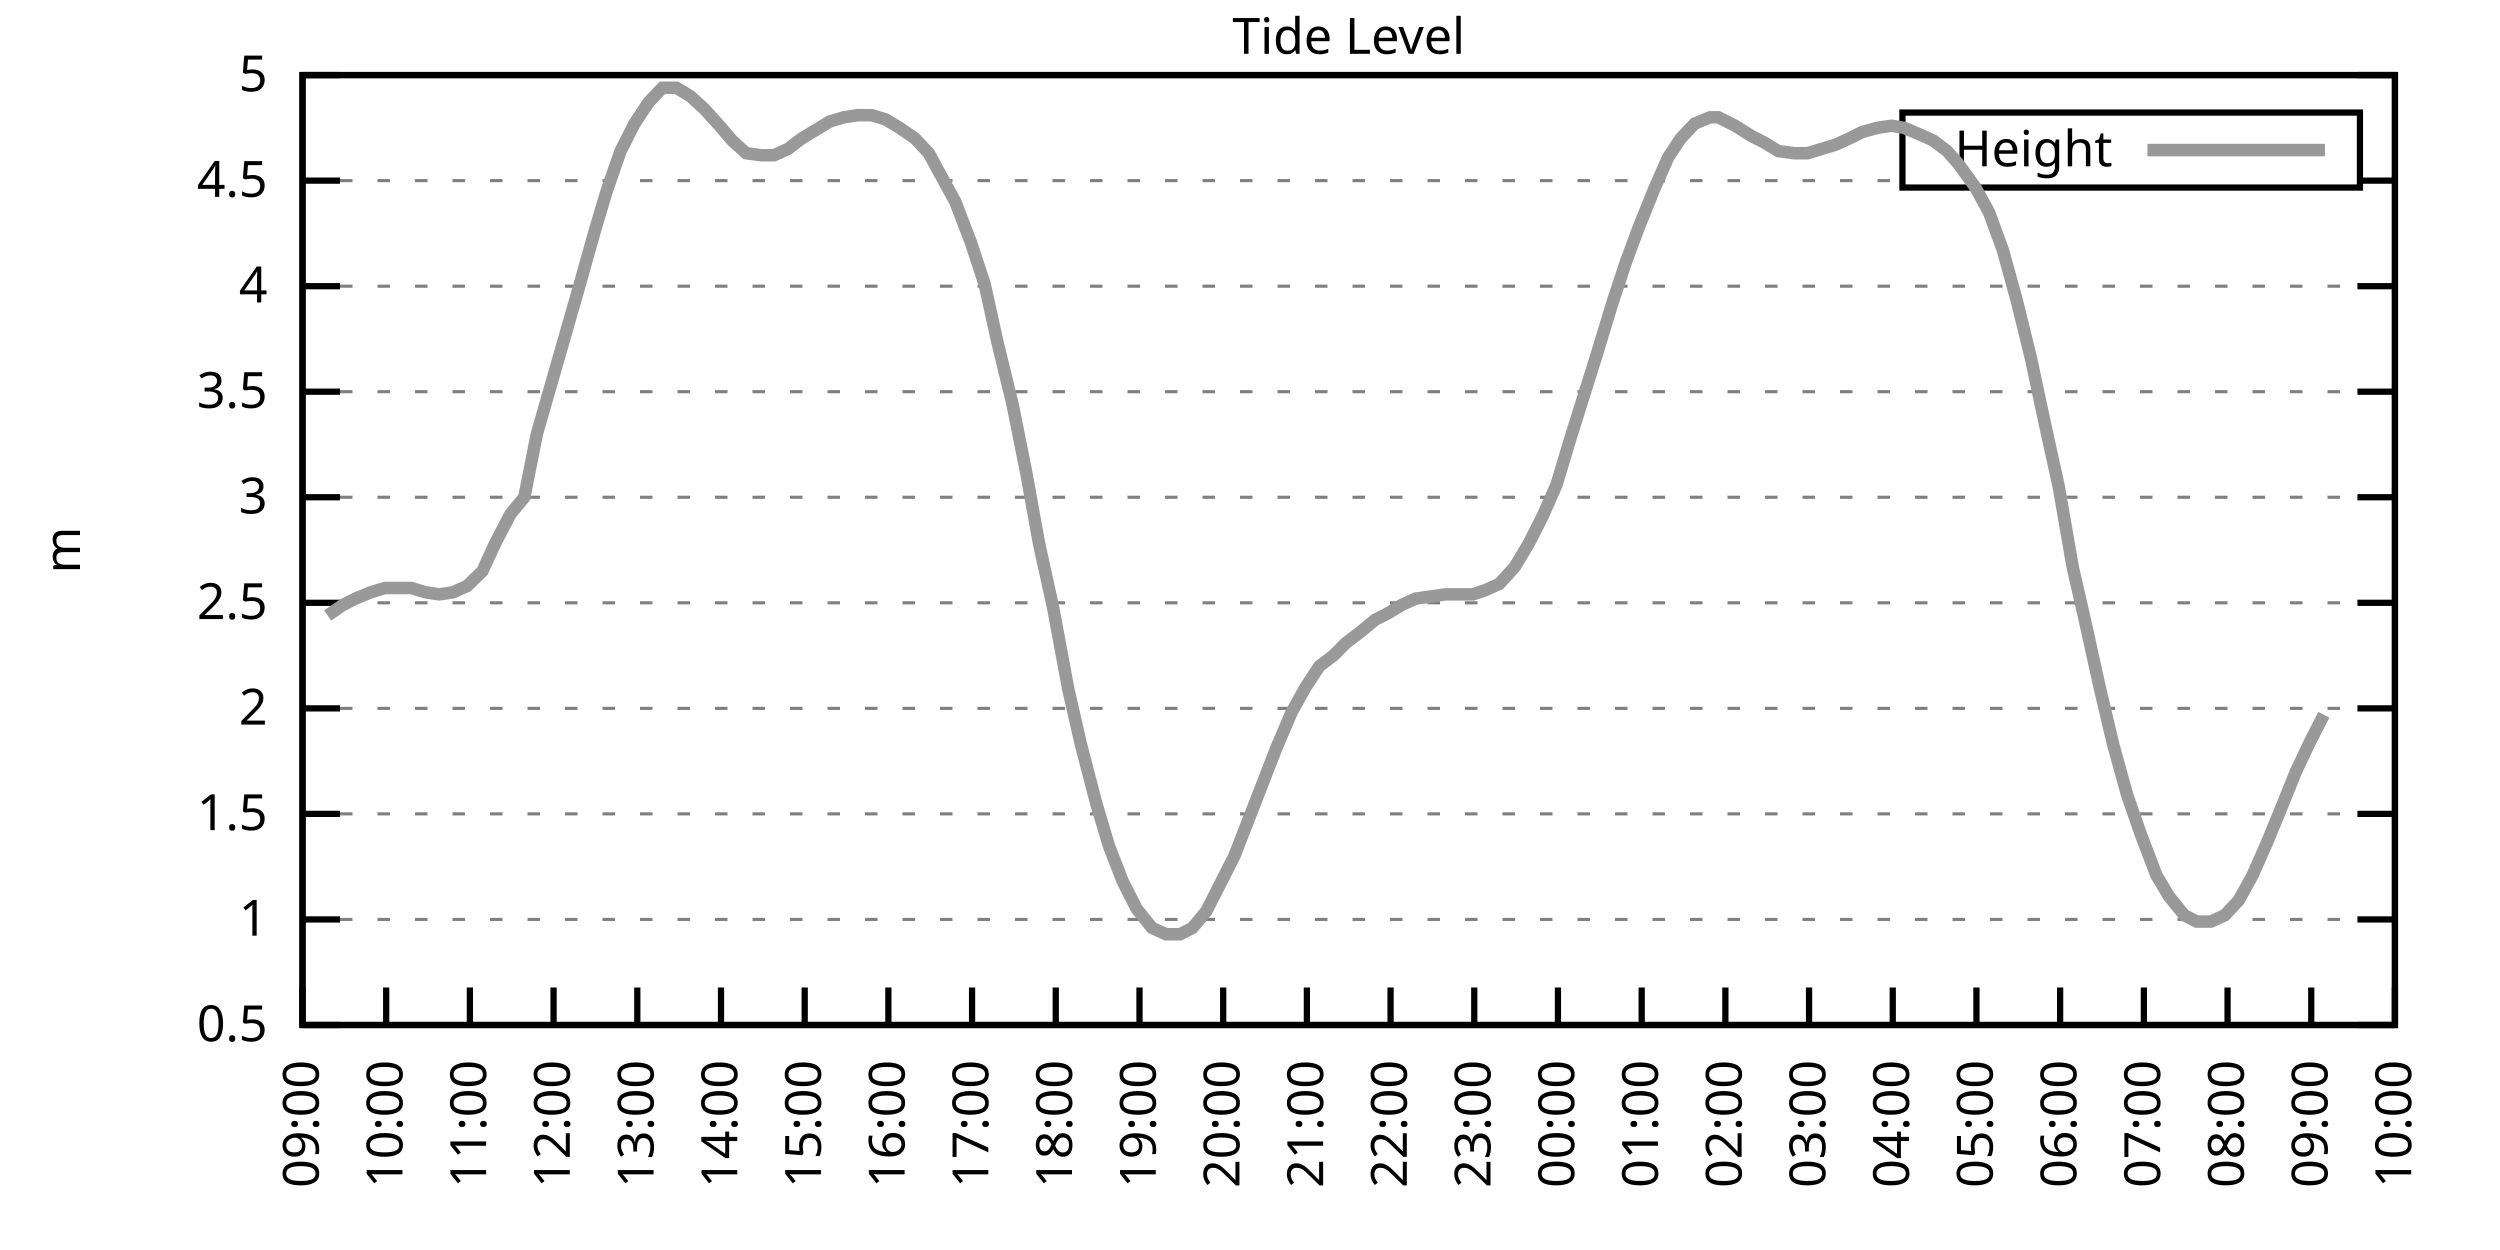
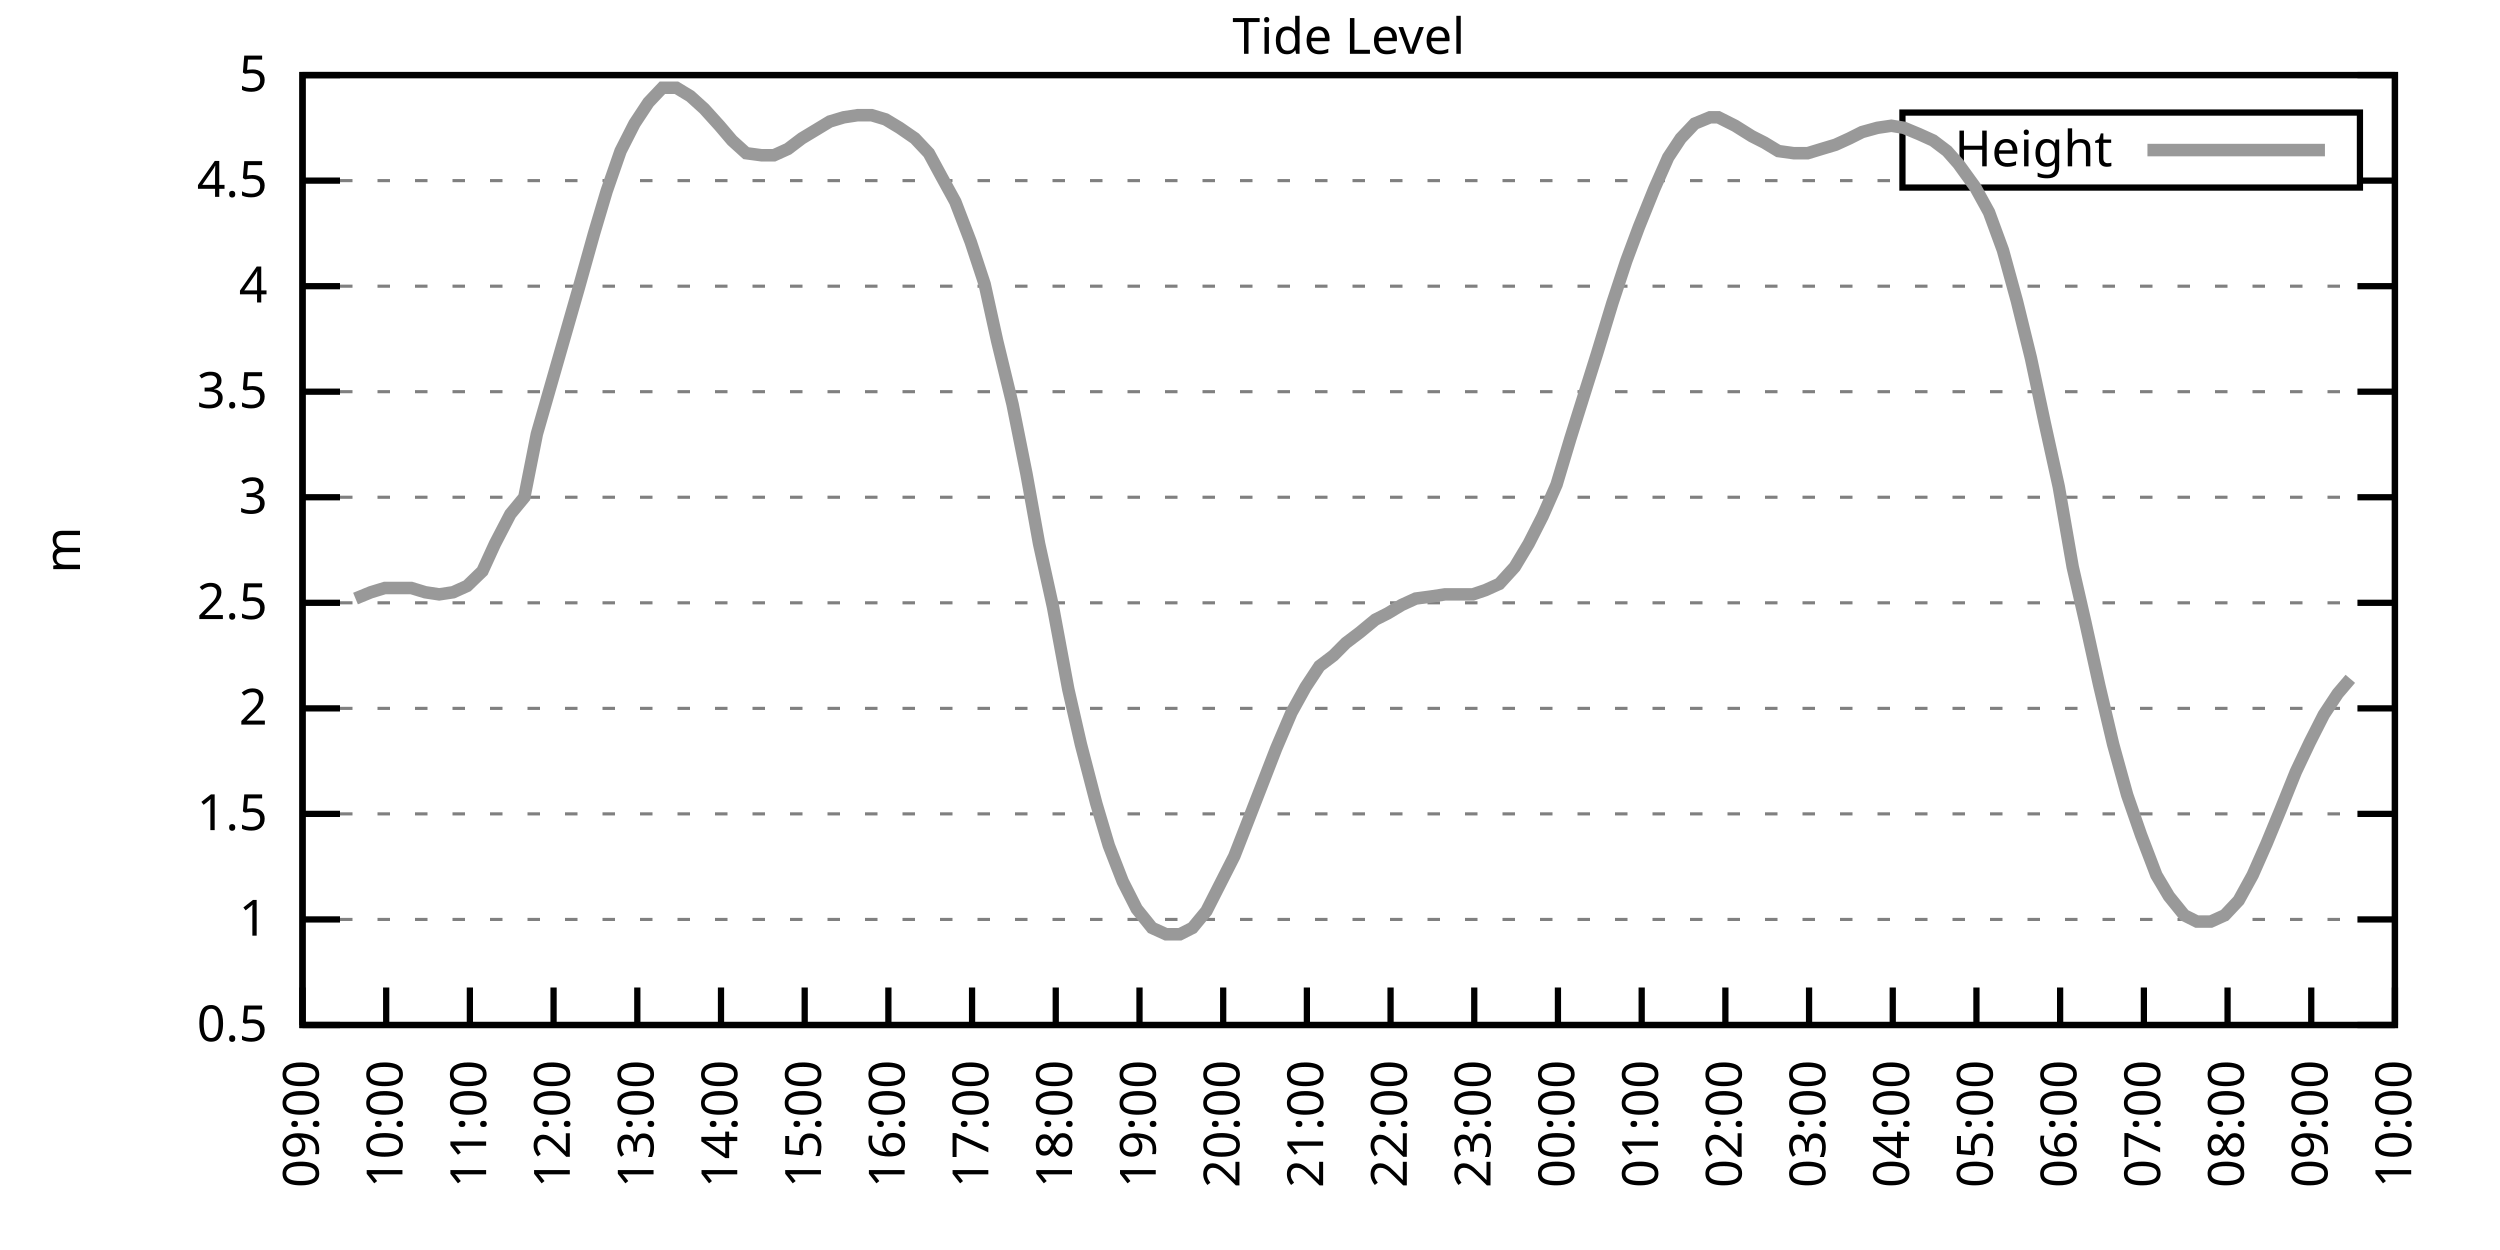
<svg xmlns="http://www.w3.org/2000/svg" xmlns:xlink="http://www.w3.org/1999/xlink" width="400" height="200" viewBox="0 0 400 200">
  <g id="gnuplot_canvas">
    <rect x="0" y="0" width="400" height="200" fill="none" />
    <defs>
      <circle id="gpDot" r="0.5" stroke-width="0.5" stroke="currentColor" />
      <path id="gpPt0" stroke-width="0.333" stroke="currentColor" d="M-1,0 h2 M0,-1 v2" />
      <path id="gpPt1" stroke-width="0.333" stroke="currentColor" d="M-1,-1 L1,1 M1,-1 L-1,1" />
      <path id="gpPt2" stroke-width="0.333" stroke="currentColor" d="M-1,0 L1,0 M0,-1 L0,1 M-1,-1 L1,1 M-1,1 L1,-1" />
      <rect id="gpPt3" stroke-width="0.333" stroke="currentColor" x="-1" y="-1" width="2" height="2" />
      <rect id="gpPt4" stroke-width="0.333" stroke="currentColor" fill="currentColor" x="-1" y="-1" width="2" height="2" />
      <circle id="gpPt5" stroke-width="0.333" stroke="currentColor" cx="0" cy="0" r="1" />
      <use xlink:href="#gpPt5" id="gpPt6" fill="currentColor" stroke="none" />
      <path id="gpPt7" stroke-width="0.333" stroke="currentColor" d="M0,-1.33 L-1.33,0.67 L1.33,0.67 z" />
      <use xlink:href="#gpPt7" id="gpPt8" fill="currentColor" stroke="none" />
      <use xlink:href="#gpPt7" id="gpPt9" stroke="currentColor" transform="rotate(180)" />
      <use xlink:href="#gpPt9" id="gpPt10" fill="currentColor" stroke="none" />
      <use xlink:href="#gpPt3" id="gpPt11" stroke="currentColor" transform="rotate(45)" />
      <use xlink:href="#gpPt11" id="gpPt12" fill="currentColor" stroke="none" />
      <path id="gpPt13" stroke-width="0.333" stroke="currentColor" d="M0,1.330 L1.265,0.411 L0.782,-1.067 L-0.782,-1.076 L-1.265,0.411 z" />
      <use xlink:href="#gpPt13" id="gpPt14" fill="currentColor" stroke="none" />
      <filter id="textbox" filterUnits="objectBoundingBox" x="0" y="0" height="1" width="1">
        <feFlood flood-color="white" flood-opacity="1" result="bgnd" />
        <feComposite in="SourceGraphic" in2="bgnd" operator="atop" />
      </filter>
      <filter id="greybox" filterUnits="objectBoundingBox" x="0" y="0" height="1" width="1">
        <feFlood flood-color="lightgrey" flood-opacity="1" result="grey" />
        <feComposite in="SourceGraphic" in2="grey" operator="atop" />
      </filter>
    </defs>
    <g fill="none" color="white" stroke="currentColor" stroke-width="1.00" stroke-linecap="butt" stroke-linejoin="miter">
</g>
    <g fill="none" color="black" stroke="currentColor" stroke-width="1.00" stroke-linecap="butt" stroke-linejoin="miter">
      <g stroke="none" shape-rendering="crispEdges">
        <polygon fill="rgb(255, 255, 255)" points="48.40,164.00 383.18,164.00 383.18,12.02 48.40,12.02 " />
      </g>
    </g>
    <g fill="none" color="black" stroke="currentColor" stroke-width="1.00" stroke-linecap="butt" stroke-linejoin="miter">
</g>
    <g fill="none" color="black" stroke="black" stroke-width="0.50" stroke-linecap="butt" stroke-linejoin="miter">
</g>
    <g fill="none" color="gray" stroke="currentColor" stroke-width="0.50" stroke-linecap="butt" stroke-linejoin="miter">
      <path stroke="gray" stroke-dasharray="2,4" class="gridline" d="M48.40,164.00 L383.19,164.00  " />
    </g>
    <g fill="none" color="gray" stroke="gray" stroke-width="1.00" stroke-linecap="butt" stroke-linejoin="miter">
</g>
    <g fill="none" color="black" stroke="currentColor" stroke-width="1.00" stroke-linecap="butt" stroke-linejoin="miter">
      <path stroke="black" d="M48.40,164.00 L54.40,164.00 M383.19,164.00 L377.19,164.00  " />
      <g transform="translate(42.80,166.60)" stroke="none" fill="black" font-family="Sans" font-size="8.00" text-anchor="end">
        <text>
          <tspan font-family="Sans"> 0.5</tspan>
        </text>
      </g>
    </g>
    <g fill="none" color="black" stroke="currentColor" stroke-width="1.00" stroke-linecap="butt" stroke-linejoin="miter">
</g>
    <g fill="none" color="black" stroke="black" stroke-width="0.50" stroke-linecap="butt" stroke-linejoin="miter">
</g>
    <g fill="none" color="gray" stroke="currentColor" stroke-width="0.50" stroke-linecap="butt" stroke-linejoin="miter">
      <path stroke="gray" stroke-dasharray="2,4" class="gridline" d="M48.40,147.11 L383.19,147.11  " />
    </g>
    <g fill="none" color="gray" stroke="gray" stroke-width="1.00" stroke-linecap="butt" stroke-linejoin="miter">
</g>
    <g fill="none" color="black" stroke="currentColor" stroke-width="1.00" stroke-linecap="butt" stroke-linejoin="miter">
      <path stroke="black" d="M48.40,147.11 L54.40,147.11 M383.19,147.11 L377.19,147.11  " />
      <g transform="translate(42.80,149.71)" stroke="none" fill="black" font-family="Sans" font-size="8.00" text-anchor="end">
        <text>
          <tspan font-family="Sans"> 1</tspan>
        </text>
      </g>
    </g>
    <g fill="none" color="black" stroke="currentColor" stroke-width="1.00" stroke-linecap="butt" stroke-linejoin="miter">
</g>
    <g fill="none" color="black" stroke="black" stroke-width="0.50" stroke-linecap="butt" stroke-linejoin="miter">
</g>
    <g fill="none" color="gray" stroke="currentColor" stroke-width="0.50" stroke-linecap="butt" stroke-linejoin="miter">
      <path stroke="gray" stroke-dasharray="2,4" class="gridline" d="M48.40,130.22 L383.19,130.22  " />
    </g>
    <g fill="none" color="gray" stroke="gray" stroke-width="1.00" stroke-linecap="butt" stroke-linejoin="miter">
</g>
    <g fill="none" color="black" stroke="currentColor" stroke-width="1.00" stroke-linecap="butt" stroke-linejoin="miter">
      <path stroke="black" d="M48.40,130.22 L54.40,130.22 M383.19,130.22 L377.19,130.22  " />
      <g transform="translate(42.80,132.82)" stroke="none" fill="black" font-family="Sans" font-size="8.00" text-anchor="end">
        <text>
          <tspan font-family="Sans"> 1.5</tspan>
        </text>
      </g>
    </g>
    <g fill="none" color="black" stroke="currentColor" stroke-width="1.00" stroke-linecap="butt" stroke-linejoin="miter">
</g>
    <g fill="none" color="black" stroke="black" stroke-width="0.50" stroke-linecap="butt" stroke-linejoin="miter">
</g>
    <g fill="none" color="gray" stroke="currentColor" stroke-width="0.50" stroke-linecap="butt" stroke-linejoin="miter">
      <path stroke="gray" stroke-dasharray="2,4" class="gridline" d="M48.40,113.34 L383.19,113.34  " />
    </g>
    <g fill="none" color="gray" stroke="gray" stroke-width="1.00" stroke-linecap="butt" stroke-linejoin="miter">
</g>
    <g fill="none" color="black" stroke="currentColor" stroke-width="1.00" stroke-linecap="butt" stroke-linejoin="miter">
      <path stroke="black" d="M48.40,113.34 L54.40,113.34 M383.19,113.34 L377.19,113.34  " />
      <g transform="translate(42.80,115.94)" stroke="none" fill="black" font-family="Sans" font-size="8.00" text-anchor="end">
        <text>
          <tspan font-family="Sans"> 2</tspan>
        </text>
      </g>
    </g>
    <g fill="none" color="black" stroke="currentColor" stroke-width="1.00" stroke-linecap="butt" stroke-linejoin="miter">
</g>
    <g fill="none" color="black" stroke="black" stroke-width="0.50" stroke-linecap="butt" stroke-linejoin="miter">
</g>
    <g fill="none" color="gray" stroke="currentColor" stroke-width="0.50" stroke-linecap="butt" stroke-linejoin="miter">
      <path stroke="gray" stroke-dasharray="2,4" class="gridline" d="M48.40,96.45 L383.19,96.45  " />
    </g>
    <g fill="none" color="gray" stroke="gray" stroke-width="1.00" stroke-linecap="butt" stroke-linejoin="miter">
</g>
    <g fill="none" color="black" stroke="currentColor" stroke-width="1.00" stroke-linecap="butt" stroke-linejoin="miter">
      <path stroke="black" d="M48.40,96.45 L54.40,96.45 M383.19,96.45 L377.19,96.45  " />
      <g transform="translate(42.80,99.05)" stroke="none" fill="black" font-family="Sans" font-size="8.00" text-anchor="end">
        <text>
          <tspan font-family="Sans"> 2.5</tspan>
        </text>
      </g>
    </g>
    <g fill="none" color="black" stroke="currentColor" stroke-width="1.00" stroke-linecap="butt" stroke-linejoin="miter">
</g>
    <g fill="none" color="black" stroke="black" stroke-width="0.50" stroke-linecap="butt" stroke-linejoin="miter">
</g>
    <g fill="none" color="gray" stroke="currentColor" stroke-width="0.50" stroke-linecap="butt" stroke-linejoin="miter">
      <path stroke="gray" stroke-dasharray="2,4" class="gridline" d="M48.40,79.56 L383.19,79.56  " />
    </g>
    <g fill="none" color="gray" stroke="gray" stroke-width="1.00" stroke-linecap="butt" stroke-linejoin="miter">
</g>
    <g fill="none" color="black" stroke="currentColor" stroke-width="1.00" stroke-linecap="butt" stroke-linejoin="miter">
      <path stroke="black" d="M48.40,79.56 L54.40,79.56 M383.19,79.56 L377.19,79.56  " />
      <g transform="translate(42.80,82.16)" stroke="none" fill="black" font-family="Sans" font-size="8.00" text-anchor="end">
        <text>
          <tspan font-family="Sans"> 3</tspan>
        </text>
      </g>
    </g>
    <g fill="none" color="black" stroke="currentColor" stroke-width="1.00" stroke-linecap="butt" stroke-linejoin="miter">
</g>
    <g fill="none" color="black" stroke="black" stroke-width="0.50" stroke-linecap="butt" stroke-linejoin="miter">
</g>
    <g fill="none" color="gray" stroke="currentColor" stroke-width="0.50" stroke-linecap="butt" stroke-linejoin="miter">
      <path stroke="gray" stroke-dasharray="2,4" class="gridline" d="M48.40,62.67 L383.19,62.67  " />
    </g>
    <g fill="none" color="gray" stroke="gray" stroke-width="1.00" stroke-linecap="butt" stroke-linejoin="miter">
</g>
    <g fill="none" color="black" stroke="currentColor" stroke-width="1.00" stroke-linecap="butt" stroke-linejoin="miter">
      <path stroke="black" d="M48.40,62.67 L54.40,62.67 M383.19,62.67 L377.19,62.67  " />
      <g transform="translate(42.80,65.27)" stroke="none" fill="black" font-family="Sans" font-size="8.00" text-anchor="end">
        <text>
          <tspan font-family="Sans"> 3.5</tspan>
        </text>
      </g>
    </g>
    <g fill="none" color="black" stroke="currentColor" stroke-width="1.00" stroke-linecap="butt" stroke-linejoin="miter">
</g>
    <g fill="none" color="black" stroke="black" stroke-width="0.50" stroke-linecap="butt" stroke-linejoin="miter">
</g>
    <g fill="none" color="gray" stroke="currentColor" stroke-width="0.50" stroke-linecap="butt" stroke-linejoin="miter">
      <path stroke="gray" stroke-dasharray="2,4" class="gridline" d="M48.40,45.79 L383.19,45.79  " />
    </g>
    <g fill="none" color="gray" stroke="gray" stroke-width="1.00" stroke-linecap="butt" stroke-linejoin="miter">
</g>
    <g fill="none" color="black" stroke="currentColor" stroke-width="1.00" stroke-linecap="butt" stroke-linejoin="miter">
      <path stroke="black" d="M48.40,45.79 L54.40,45.79 M383.19,45.79 L377.19,45.79  " />
      <g transform="translate(42.80,48.39)" stroke="none" fill="black" font-family="Sans" font-size="8.00" text-anchor="end">
        <text>
          <tspan font-family="Sans"> 4</tspan>
        </text>
      </g>
    </g>
    <g fill="none" color="black" stroke="currentColor" stroke-width="1.00" stroke-linecap="butt" stroke-linejoin="miter">
</g>
    <g fill="none" color="black" stroke="black" stroke-width="0.50" stroke-linecap="butt" stroke-linejoin="miter">
</g>
    <g fill="none" color="gray" stroke="currentColor" stroke-width="0.50" stroke-linecap="butt" stroke-linejoin="miter">
      <path stroke="gray" stroke-dasharray="2,4" class="gridline" d="M48.40,28.90 L304.39,28.90 M377.59,28.90 L383.19,28.90  " />
    </g>
    <g fill="none" color="gray" stroke="gray" stroke-width="1.00" stroke-linecap="butt" stroke-linejoin="miter">
</g>
    <g fill="none" color="black" stroke="currentColor" stroke-width="1.00" stroke-linecap="butt" stroke-linejoin="miter">
      <path stroke="black" d="M48.40,28.90 L54.40,28.90 M383.19,28.90 L377.19,28.90  " />
      <g transform="translate(42.80,31.50)" stroke="none" fill="black" font-family="Sans" font-size="8.00" text-anchor="end">
        <text>
          <tspan font-family="Sans"> 4.5</tspan>
        </text>
      </g>
    </g>
    <g fill="none" color="black" stroke="currentColor" stroke-width="1.00" stroke-linecap="butt" stroke-linejoin="miter">
</g>
    <g fill="none" color="black" stroke="black" stroke-width="0.50" stroke-linecap="butt" stroke-linejoin="miter">
</g>
    <g fill="none" color="gray" stroke="currentColor" stroke-width="0.50" stroke-linecap="butt" stroke-linejoin="miter">
      <path stroke="gray" stroke-dasharray="2,4" class="gridline" d="M48.40,12.01 L383.19,12.01  " />
    </g>
    <g fill="none" color="gray" stroke="gray" stroke-width="1.00" stroke-linecap="butt" stroke-linejoin="miter">
</g>
    <g fill="none" color="black" stroke="currentColor" stroke-width="1.00" stroke-linecap="butt" stroke-linejoin="miter">
      <path stroke="black" d="M48.40,12.01 L54.40,12.01 M383.19,12.01 L377.19,12.01  " />
      <g transform="translate(42.80,14.61)" stroke="none" fill="black" font-family="Sans" font-size="8.00" text-anchor="end">
        <text>
          <tspan font-family="Sans"> 5</tspan>
        </text>
      </g>
    </g>
    <g fill="none" color="black" stroke="currentColor" stroke-width="1.00" stroke-linecap="butt" stroke-linejoin="miter">
      <path stroke="black" d="M48.40,164.00 L48.40,158.00  " />
      <g transform="translate(51.00,169.60) rotate(270.00)" stroke="none" fill="black" font-family="Sans" font-size="8.00" text-anchor="end">
        <text>
          <tspan font-family="Sans">09:00</tspan>
        </text>
      </g>
    </g>
    <g fill="none" color="black" stroke="currentColor" stroke-width="1.00" stroke-linecap="butt" stroke-linejoin="miter">
      <path stroke="black" d="M61.79,164.00 L61.79,158.00  " />
      <g transform="translate(64.39,169.60) rotate(270.00)" stroke="none" fill="black" font-family="Sans" font-size="8.00" text-anchor="end">
        <text>
          <tspan font-family="Sans">10:00</tspan>
        </text>
      </g>
    </g>
    <g fill="none" color="black" stroke="currentColor" stroke-width="1.00" stroke-linecap="butt" stroke-linejoin="miter">
      <path stroke="black" d="M75.18,164.00 L75.18,158.00  " />
      <g transform="translate(77.78,169.60) rotate(270.00)" stroke="none" fill="black" font-family="Sans" font-size="8.00" text-anchor="end">
        <text>
          <tspan font-family="Sans">11:00</tspan>
        </text>
      </g>
    </g>
    <g fill="none" color="black" stroke="currentColor" stroke-width="1.00" stroke-linecap="butt" stroke-linejoin="miter">
      <path stroke="black" d="M88.57,164.00 L88.57,158.00  " />
      <g transform="translate(91.17,169.60) rotate(270.00)" stroke="none" fill="black" font-family="Sans" font-size="8.00" text-anchor="end">
        <text>
          <tspan font-family="Sans">12:00</tspan>
        </text>
      </g>
    </g>
    <g fill="none" color="black" stroke="currentColor" stroke-width="1.00" stroke-linecap="butt" stroke-linejoin="miter">
      <path stroke="black" d="M101.97,164.00 L101.97,158.00  " />
      <g transform="translate(104.57,169.60) rotate(270.00)" stroke="none" fill="black" font-family="Sans" font-size="8.00" text-anchor="end">
        <text>
          <tspan font-family="Sans">13:00</tspan>
        </text>
      </g>
    </g>
    <g fill="none" color="black" stroke="currentColor" stroke-width="1.00" stroke-linecap="butt" stroke-linejoin="miter">
      <path stroke="black" d="M115.36,164.00 L115.36,158.00  " />
      <g transform="translate(117.96,169.60) rotate(270.00)" stroke="none" fill="black" font-family="Sans" font-size="8.00" text-anchor="end">
        <text>
          <tspan font-family="Sans">14:00</tspan>
        </text>
      </g>
    </g>
    <g fill="none" color="black" stroke="currentColor" stroke-width="1.00" stroke-linecap="butt" stroke-linejoin="miter">
      <path stroke="black" d="M128.75,164.00 L128.75,158.00  " />
      <g transform="translate(131.35,169.60) rotate(270.00)" stroke="none" fill="black" font-family="Sans" font-size="8.00" text-anchor="end">
        <text>
          <tspan font-family="Sans">15:00</tspan>
        </text>
      </g>
    </g>
    <g fill="none" color="black" stroke="currentColor" stroke-width="1.00" stroke-linecap="butt" stroke-linejoin="miter">
      <path stroke="black" d="M142.14,164.00 L142.14,158.00  " />
      <g transform="translate(144.74,169.60) rotate(270.00)" stroke="none" fill="black" font-family="Sans" font-size="8.00" text-anchor="end">
        <text>
          <tspan font-family="Sans">16:00</tspan>
        </text>
      </g>
    </g>
    <g fill="none" color="black" stroke="currentColor" stroke-width="1.00" stroke-linecap="butt" stroke-linejoin="miter">
      <path stroke="black" d="M155.53,164.00 L155.53,158.00  " />
      <g transform="translate(158.13,169.60) rotate(270.00)" stroke="none" fill="black" font-family="Sans" font-size="8.00" text-anchor="end">
        <text>
          <tspan font-family="Sans">17:00</tspan>
        </text>
      </g>
    </g>
    <g fill="none" color="black" stroke="currentColor" stroke-width="1.00" stroke-linecap="butt" stroke-linejoin="miter">
      <path stroke="black" d="M168.92,164.00 L168.92,158.00  " />
      <g transform="translate(171.52,169.60) rotate(270.00)" stroke="none" fill="black" font-family="Sans" font-size="8.00" text-anchor="end">
        <text>
          <tspan font-family="Sans">18:00</tspan>
        </text>
      </g>
    </g>
    <g fill="none" color="black" stroke="currentColor" stroke-width="1.00" stroke-linecap="butt" stroke-linejoin="miter">
      <path stroke="black" d="M182.32,164.00 L182.32,158.00  " />
      <g transform="translate(184.92,169.60) rotate(270.00)" stroke="none" fill="black" font-family="Sans" font-size="8.00" text-anchor="end">
        <text>
          <tspan font-family="Sans">19:00</tspan>
        </text>
      </g>
    </g>
    <g fill="none" color="black" stroke="currentColor" stroke-width="1.00" stroke-linecap="butt" stroke-linejoin="miter">
      <path stroke="black" d="M195.71,164.00 L195.71,158.00  " />
      <g transform="translate(198.31,169.60) rotate(270.00)" stroke="none" fill="black" font-family="Sans" font-size="8.00" text-anchor="end">
        <text>
          <tspan font-family="Sans">20:00</tspan>
        </text>
      </g>
    </g>
    <g fill="none" color="black" stroke="currentColor" stroke-width="1.00" stroke-linecap="butt" stroke-linejoin="miter">
      <path stroke="black" d="M209.10,164.00 L209.10,158.00  " />
      <g transform="translate(211.70,169.60) rotate(270.00)" stroke="none" fill="black" font-family="Sans" font-size="8.00" text-anchor="end">
        <text>
          <tspan font-family="Sans">21:00</tspan>
        </text>
      </g>
    </g>
    <g fill="none" color="black" stroke="currentColor" stroke-width="1.00" stroke-linecap="butt" stroke-linejoin="miter">
      <path stroke="black" d="M222.49,164.00 L222.49,158.00  " />
      <g transform="translate(225.09,169.60) rotate(270.00)" stroke="none" fill="black" font-family="Sans" font-size="8.00" text-anchor="end">
        <text>
          <tspan font-family="Sans">22:00</tspan>
        </text>
      </g>
    </g>
    <g fill="none" color="black" stroke="currentColor" stroke-width="1.00" stroke-linecap="butt" stroke-linejoin="miter">
      <path stroke="black" d="M235.88,164.00 L235.88,158.00  " />
      <g transform="translate(238.48,169.60) rotate(270.00)" stroke="none" fill="black" font-family="Sans" font-size="8.00" text-anchor="end">
        <text>
          <tspan font-family="Sans">23:00</tspan>
        </text>
      </g>
    </g>
    <g fill="none" color="black" stroke="currentColor" stroke-width="1.00" stroke-linecap="butt" stroke-linejoin="miter">
      <path stroke="black" d="M249.27,164.00 L249.27,158.00  " />
      <g transform="translate(251.87,169.60) rotate(270.00)" stroke="none" fill="black" font-family="Sans" font-size="8.00" text-anchor="end">
        <text>
          <tspan font-family="Sans">00:00</tspan>
        </text>
      </g>
    </g>
    <g fill="none" color="black" stroke="currentColor" stroke-width="1.00" stroke-linecap="butt" stroke-linejoin="miter">
      <path stroke="black" d="M262.67,164.00 L262.67,158.00  " />
      <g transform="translate(265.27,169.60) rotate(270.00)" stroke="none" fill="black" font-family="Sans" font-size="8.00" text-anchor="end">
        <text>
          <tspan font-family="Sans">01:00</tspan>
        </text>
      </g>
    </g>
    <g fill="none" color="black" stroke="currentColor" stroke-width="1.00" stroke-linecap="butt" stroke-linejoin="miter">
      <path stroke="black" d="M276.06,164.00 L276.06,158.00  " />
      <g transform="translate(278.66,169.60) rotate(270.00)" stroke="none" fill="black" font-family="Sans" font-size="8.00" text-anchor="end">
        <text>
          <tspan font-family="Sans">02:00</tspan>
        </text>
      </g>
    </g>
    <g fill="none" color="black" stroke="currentColor" stroke-width="1.00" stroke-linecap="butt" stroke-linejoin="miter">
      <path stroke="black" d="M289.45,164.00 L289.45,158.00  " />
      <g transform="translate(292.05,169.60) rotate(270.00)" stroke="none" fill="black" font-family="Sans" font-size="8.00" text-anchor="end">
        <text>
          <tspan font-family="Sans">03:00</tspan>
        </text>
      </g>
    </g>
    <g fill="none" color="black" stroke="currentColor" stroke-width="1.00" stroke-linecap="butt" stroke-linejoin="miter">
      <path stroke="black" d="M302.84,164.00 L302.84,158.00  " />
      <g transform="translate(305.44,169.60) rotate(270.00)" stroke="none" fill="black" font-family="Sans" font-size="8.00" text-anchor="end">
        <text>
          <tspan font-family="Sans">04:00</tspan>
        </text>
      </g>
    </g>
    <g fill="none" color="black" stroke="currentColor" stroke-width="1.00" stroke-linecap="butt" stroke-linejoin="miter">
      <path stroke="black" d="M316.23,164.00 L316.23,158.00  " />
      <g transform="translate(318.83,169.60) rotate(270.00)" stroke="none" fill="black" font-family="Sans" font-size="8.00" text-anchor="end">
        <text>
          <tspan font-family="Sans">05:00</tspan>
        </text>
      </g>
    </g>
    <g fill="none" color="black" stroke="currentColor" stroke-width="1.00" stroke-linecap="butt" stroke-linejoin="miter">
      <path stroke="black" d="M329.62,164.00 L329.62,158.00  " />
      <g transform="translate(332.22,169.60) rotate(270.00)" stroke="none" fill="black" font-family="Sans" font-size="8.00" text-anchor="end">
        <text>
          <tspan font-family="Sans">06:00</tspan>
        </text>
      </g>
    </g>
    <g fill="none" color="black" stroke="currentColor" stroke-width="1.00" stroke-linecap="butt" stroke-linejoin="miter">
      <path stroke="black" d="M343.02,164.00 L343.02,158.00  " />
      <g transform="translate(345.62,169.60) rotate(270.00)" stroke="none" fill="black" font-family="Sans" font-size="8.00" text-anchor="end">
        <text>
          <tspan font-family="Sans">07:00</tspan>
        </text>
      </g>
    </g>
    <g fill="none" color="black" stroke="currentColor" stroke-width="1.00" stroke-linecap="butt" stroke-linejoin="miter">
      <path stroke="black" d="M356.41,164.00 L356.41,158.00  " />
      <g transform="translate(359.01,169.60) rotate(270.00)" stroke="none" fill="black" font-family="Sans" font-size="8.00" text-anchor="end">
        <text>
          <tspan font-family="Sans">08:00</tspan>
        </text>
      </g>
    </g>
    <g fill="none" color="black" stroke="currentColor" stroke-width="1.00" stroke-linecap="butt" stroke-linejoin="miter">
      <path stroke="black" d="M369.80,164.00 L369.80,158.00  " />
      <g transform="translate(372.40,169.60) rotate(270.00)" stroke="none" fill="black" font-family="Sans" font-size="8.00" text-anchor="end">
        <text>
          <tspan font-family="Sans">09:00</tspan>
        </text>
      </g>
    </g>
    <g fill="none" color="black" stroke="currentColor" stroke-width="1.00" stroke-linecap="butt" stroke-linejoin="miter">
      <path stroke="black" d="M383.19,164.00 L383.19,158.00  " />
      <g transform="translate(385.79,169.60) rotate(270.00)" stroke="none" fill="black" font-family="Sans" font-size="8.00" text-anchor="end">
        <text>
          <tspan font-family="Sans">10:00</tspan>
        </text>
      </g>
    </g>
    <g fill="none" color="black" stroke="currentColor" stroke-width="1.00" stroke-linecap="butt" stroke-linejoin="miter">
</g>
    <g fill="none" color="black" stroke="currentColor" stroke-width="1.00" stroke-linecap="butt" stroke-linejoin="miter">
      <path stroke="black" d="M48.40,12.01 L48.40,164.00 L383.19,164.00 L383.19,12.01 L48.40,12.01 Z  " />
    </g>
    <g fill="none" color="black" stroke="currentColor" stroke-width="1.00" stroke-linecap="butt" stroke-linejoin="miter">
</g>
    <g fill="none" color="black" stroke="currentColor" stroke-width="1.00" stroke-linecap="butt" stroke-linejoin="miter">
      <path stroke="black" d="M304.39,30.01 L304.39,18.01 L377.59,18.01 L377.59,30.01 L304.39,30.01 Z  " />
    </g>
    <g id="Tide_level_plot_1">
      <g fill="none" color="white" stroke="black" stroke-width="2.00" stroke-linecap="butt" stroke-linejoin="miter">
</g>
      <g fill="none" color="black" stroke="currentColor" stroke-width="2.00" stroke-linecap="butt" stroke-linejoin="miter">
        <g transform="translate(337.99,26.61)" stroke="none" fill="black" font-family="Sans" font-size="8.00" text-anchor="end">
          <text>
            <tspan font-family="Sans">Height</tspan>
          </text>
        </g>
      </g>
      <g fill="none" color="black" stroke="currentColor" stroke-width="2.00" stroke-linecap="butt" stroke-linejoin="miter">
-         <path stroke="rgb(153, 153, 153)" d="M343.59,24.01 L371.99,24.01 M52.42,98.48 L54.87,96.79 L56.88,95.77 L59.34,94.76 L61.57,94.08 L63.58,94.08   L65.81,94.08 L68.04,94.76 L70.27,95.10 L72.50,94.76 L74.74,93.75 L77.19,91.38 L79.20,86.99 L81.66,82.26   L83.89,79.56 L85.90,69.43 L88.13,61.66 L90.36,53.89 L92.59,46.12 L95.05,37.34 L97.06,30.59 L99.29,24.17   L101.52,19.78 L103.75,16.40 L105.98,14.04 L108.22,14.04 L110.45,15.39 L112.68,17.41 L115.13,20.12 L117.14,22.48   L119.38,24.51 L121.83,24.84 L123.84,24.84 L126.07,23.83 L128.30,22.14 L130.54,20.79 L132.77,19.44 L135.00,18.77   L137.23,18.43 L139.46,18.43 L141.69,19.10 L143.93,20.45 L146.38,22.14 L148.61,24.51 L150.62,28.22 L152.85,32.28   L155.31,38.69 L157.54,45.45 L159.55,54.57 L162.01,64.70 L164.24,75.85 L166.25,86.99 L168.48,97.12 L170.93,110.30   L172.94,119.08 L175.40,128.54 L177.41,135.29 L179.64,141.03 L181.87,145.42 L184.32,148.46 L186.56,149.48 L188.79,149.48   L190.80,148.46 L193.03,145.76 L195.26,141.37 L197.49,136.98 L199.73,131.24 L201.96,125.50 L204.19,119.75 L206.64,114.01   L208.88,109.96 L211.11,106.58 L213.34,104.89 L215.35,102.87 L217.58,101.18 L220.04,99.15 L222.04,98.14 L224.28,96.79   L226.51,95.77 L228.96,95.44 L231.20,95.10 L233.20,95.10 L235.66,95.10 L237.67,94.42 L239.90,93.41 L242.36,90.71   L244.59,86.99 L246.82,82.60 L249.05,77.53 L251.28,70.10 L253.29,63.69 L255.52,56.59 L257.98,48.49 L260.21,41.73   L262.22,36.33 L264.67,30.25 L266.91,25.18 L268.92,22.14 L271.15,19.78 L273.60,18.77 L274.94,18.77 L277.62,20.12   L280.30,21.80 L282.31,22.82 L284.54,24.17 L286.99,24.51 L289.23,24.51 L291.46,23.83 L293.69,23.16 L295.92,22.14   L297.93,21.13 L300.39,20.45 L302.62,20.12 L304.63,20.45 L307.08,21.47 L309.31,22.48 L311.54,24.17 L313.33,26.20   L316.01,29.91 L318.24,33.96 L320.47,40.04 L322.70,48.15 L324.94,57.27 L327.17,67.74 L329.40,77.87 L331.63,90.71   L333.64,99.49 L335.87,109.62 L338.10,119.08 L340.34,127.18 L342.57,133.60 L345.02,140.02 L347.03,143.40 L349.49,146.44   L351.50,147.45 L353.73,147.45 L355.96,146.44 L358.19,144.07 L360.42,140.02 L362.66,134.95 L364.89,129.55 L367.34,123.47   L369.58,118.74 L371.81,114.35  " />
+         <path stroke="rgb(153, 153, 153)" d="M343.59,24.01 L371.99,24.01 M56.88,95.77 L59.34,94.76 L61.57,94.08 L63.58,94.08 L65.81,94.08 L68.04,94.76   L70.27,95.10 L72.50,94.76 L74.74,93.75 L77.19,91.38 L79.20,86.99 L81.66,82.26 L83.89,79.56 L85.90,69.43   L88.13,61.66 L90.36,53.89 L92.59,46.12 L95.05,37.34 L97.06,30.59 L99.29,24.17 L101.52,19.78 L103.75,16.40   L105.98,14.04 L108.22,14.04 L110.45,15.39 L112.68,17.41 L115.13,20.12 L117.14,22.48 L119.38,24.51 L121.83,24.84   L123.84,24.84 L126.07,23.83 L128.30,22.14 L130.54,20.79 L132.77,19.44 L135.00,18.77 L137.23,18.43 L139.46,18.43   L141.69,19.10 L143.93,20.45 L146.38,22.14 L148.61,24.51 L150.62,28.22 L152.85,32.28 L155.31,38.69 L157.54,45.45   L159.55,54.57 L162.01,64.70 L164.24,75.85 L166.25,86.99 L168.48,97.12 L170.93,110.30 L172.94,119.08 L175.40,128.54   L177.41,135.29 L179.64,141.03 L181.87,145.42 L184.32,148.46 L186.56,149.48 L188.79,149.48 L190.80,148.46 L193.03,145.76   L195.26,141.37 L197.49,136.98 L199.73,131.24 L201.96,125.50 L204.19,119.75 L206.64,114.01 L208.88,109.96 L211.11,106.58   L213.34,104.89 L215.35,102.87 L217.58,101.18 L220.04,99.15 L222.04,98.14 L224.28,96.79 L226.51,95.77 L228.96,95.44   L231.20,95.10 L233.20,95.10 L235.66,95.10 L237.67,94.42 L239.90,93.41 L242.36,90.71 L244.59,86.99 L246.82,82.60   L249.05,77.53 L251.28,70.10 L253.29,63.69 L255.52,56.59 L257.98,48.49 L260.21,41.73 L262.22,36.33 L264.67,30.25   L266.91,25.18 L268.92,22.14 L271.15,19.78 L273.60,18.77 L274.94,18.77 L277.62,20.12 L280.30,21.80 L282.31,22.82   L284.54,24.17 L286.99,24.51 L289.23,24.51 L291.46,23.83 L293.69,23.16 L295.92,22.14 L297.93,21.13 L300.39,20.45   L302.62,20.12 L304.63,20.45 L307.08,21.47 L309.31,22.48 L311.54,24.17 L313.33,26.20 L316.01,29.91 L318.24,33.96   L320.47,40.04 L322.70,48.15 L324.94,57.27 L327.17,67.74 L329.40,77.87 L331.63,90.71 L333.64,99.49 L335.87,109.62   L338.10,119.08 L340.34,127.18 L342.57,133.60 L345.02,140.02 L347.03,143.40 L349.49,146.44 L351.50,147.45 L353.73,147.45   L355.96,146.44 L358.19,144.07 L360.42,140.02 L362.66,134.95 L364.89,129.55 L367.34,123.47 L369.58,118.74 L371.81,114.35   L374.04,110.97 L376.05,108.61  " />
      </g>
    </g>
    <g fill="none" color="black" stroke="currentColor" stroke-width="2.00" stroke-linecap="butt" stroke-linejoin="miter">
</g>
    <g fill="none" color="black" stroke="black" stroke-width="1.00" stroke-linecap="butt" stroke-linejoin="miter">
</g>
    <g fill="none" color="black" stroke="currentColor" stroke-width="1.00" stroke-linecap="butt" stroke-linejoin="miter">
      <path stroke="black" d="M48.40,12.01 L48.40,164.00 L383.19,164.00 L383.19,12.01 L48.40,12.01 Z  " />
      <g transform="translate(12.80,88.01) rotate(270.00)" stroke="none" fill="black" font-family="Sans" font-size="8.00" text-anchor="middle">
        <text>
          <tspan font-family="Sans">m</tspan>
        </text>
      </g>
    </g>
    <g fill="none" color="black" stroke="currentColor" stroke-width="1.00" stroke-linecap="butt" stroke-linejoin="miter">
</g>
    <g fill="none" color="black" stroke="currentColor" stroke-width="1.00" stroke-linecap="butt" stroke-linejoin="miter">
      <g transform="translate(215.79,8.61)" stroke="none" fill="black" font-family="Sans" font-size="8.00" text-anchor="middle">
        <text>
          <tspan font-family="Sans">Tide Level</tspan>
        </text>
      </g>
    </g>
    <g fill="none" color="black" stroke="currentColor" stroke-width="1.00" stroke-linecap="butt" stroke-linejoin="miter">
</g>
  </g>
</svg>
